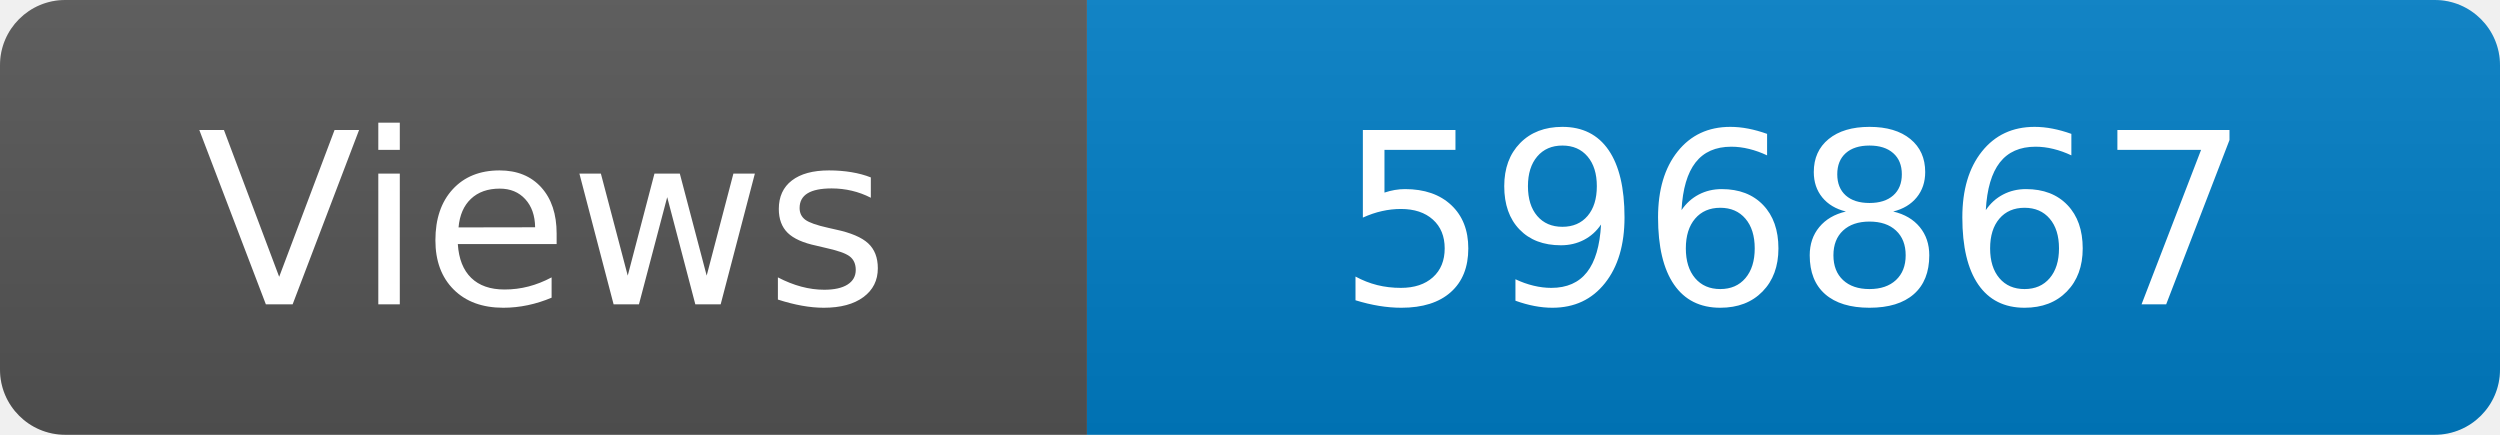
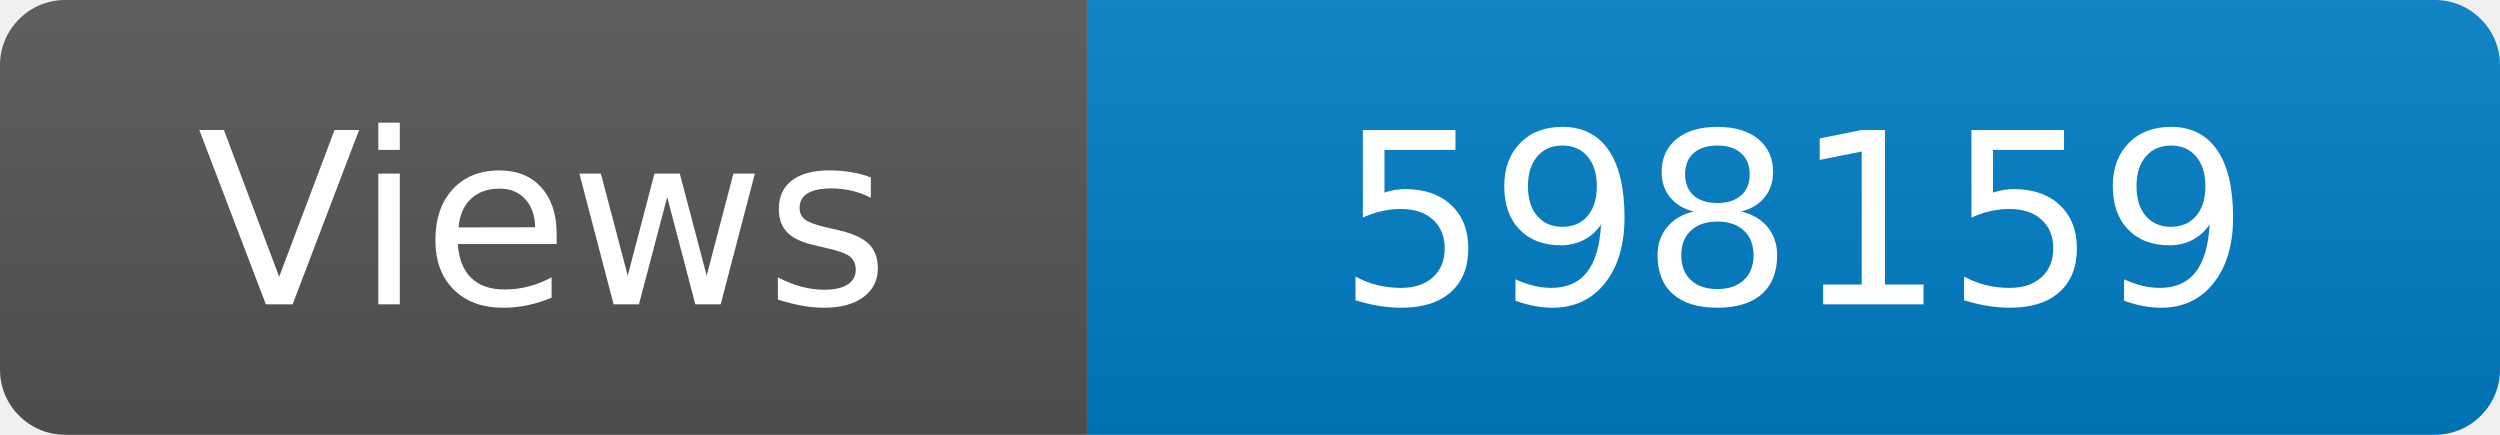
<svg xmlns="http://www.w3.org/2000/svg" width="115" height="20" role="img" aria-label="Maintained?: yes">
  <linearGradient id="s" x2="0" y2="100%">
    <stop offset="0" stop-color="#bbb" stop-opacity=".1" />
    <stop offset="1" stop-opacity=".1" />
  </linearGradient>
  <clipPath id="r">
    <rect width="115" height="20" rx="3" fill="#fff" />
  </clipPath>
  <g clip-path="url(#r)">
    <rect width="50" height="20" fill="#555" />
    <rect x="50" width="160" height="20" fill="#007ec6" />
    <rect width="115" height="20" fill="url(#s)" />
  </g>
  <g fill="#fff" text-anchor="middle" font-family="Verdana,Geneva,DejaVu Sans,sans-serif" font-size="110">
    <text x="250" y="140" transform="scale(.1)" fill="#fff">Views</text>
-     <text x="825" y="140" transform="scale(.1)" fill="#fff">596867</text>
+     <text x="825" y="140" transform="scale(.1)" fill="#fff">598159</text>
  </g>
</svg>
